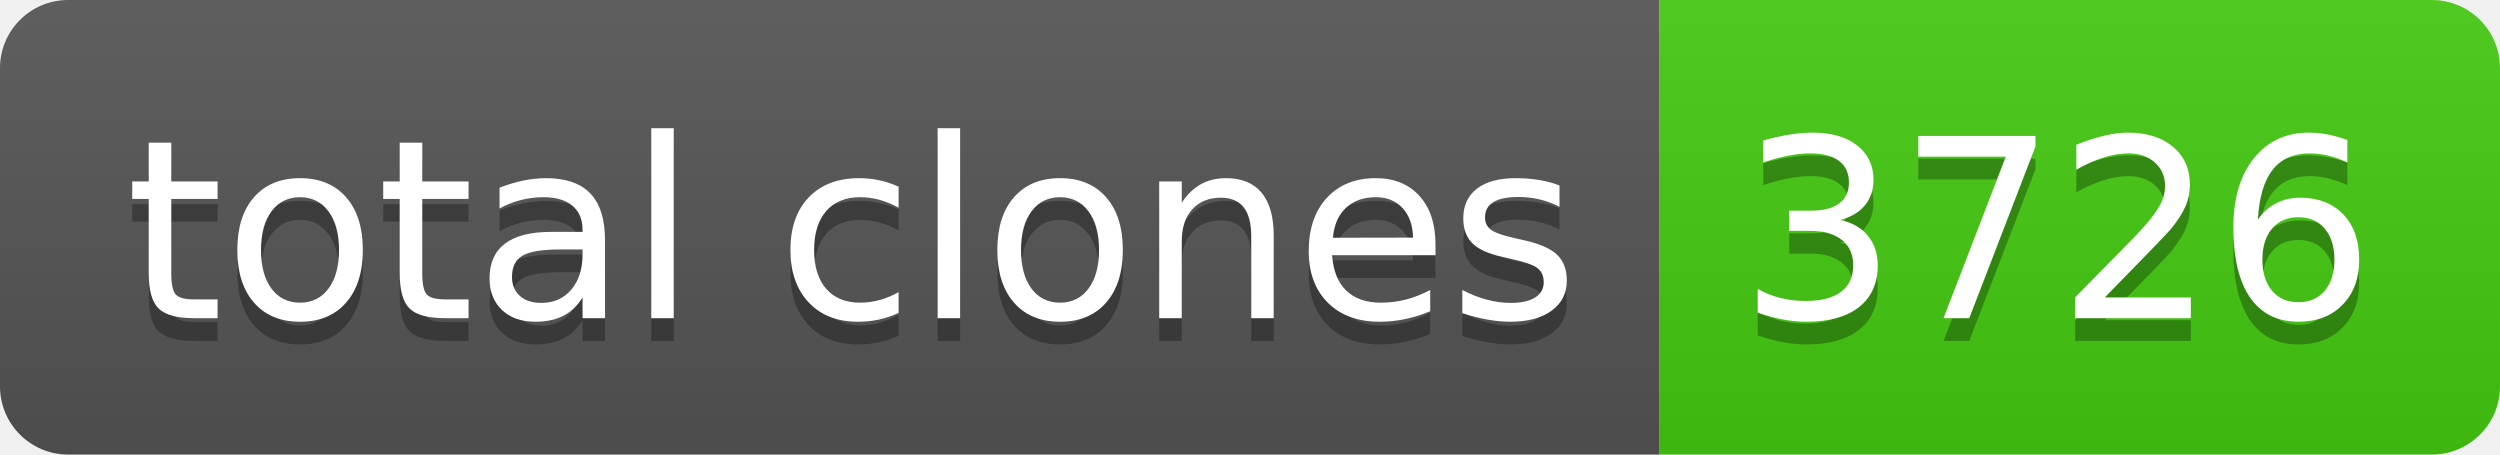
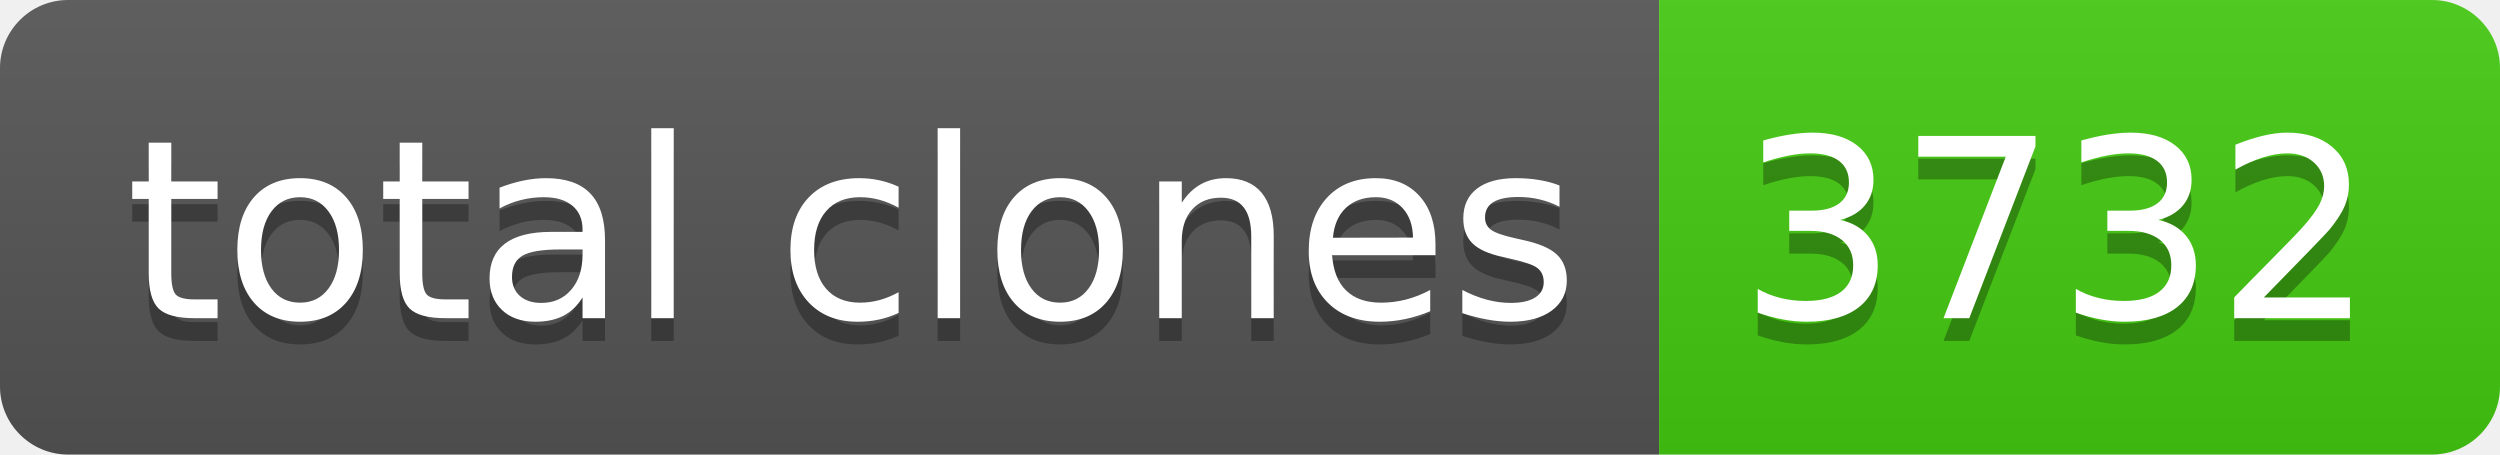
- <svg xmlns="http://www.w3.org/2000/svg" width="110" height="20" role="img" aria-label="total clones: 3726">
+ <svg xmlns="http://www.w3.org/2000/svg" width="110" height="20" role="img" aria-label="total clones: 3732">
  <linearGradient id="s" x2="0" y2="100%">
    <stop offset="0" stop-color="#bbb" stop-opacity=".1" />
    <stop offset="1" stop-opacity=".1" />
  </linearGradient>
  <clipPath id="r">
    <rect width="110" height="20" rx="3" fill="#fff" />
  </clipPath>
  <g clip-path="url(#r)">
    <rect width="73" height="20" fill="#555" />
    <rect x="73" width="37" height="20" fill="#4c1" />
    <rect width="110" height="20" fill="url(#s)" />
  </g>
  <g fill="#fff" text-anchor="middle" font-family="Verdana,Geneva,DejaVu Sans,sans-serif" text-rendering="geometricPrecision" font-size="110">
    <text aria-hidden="true" x="375" y="150" fill="#010101" fill-opacity=".3" transform="scale(.1)" textLength="630">total clones</text>
    <text x="375" y="140" transform="scale(.1)" fill="#fff" textLength="630">total clones</text>
-     <text aria-hidden="true" x="905" y="150" fill="#010101" fill-opacity=".3" transform="scale(.1)" textLength="270">3726</text>
-     <text x="905" y="140" transform="scale(.1)" fill="#fff" textLength="270">3726</text>
+     <text aria-hidden="true" x="905" y="150" fill="#010101" fill-opacity=".3" transform="scale(.1)" textLength="270">3732</text>
+     <text x="905" y="140" transform="scale(.1)" fill="#fff" textLength="270">3732</text>
  </g>
</svg>
